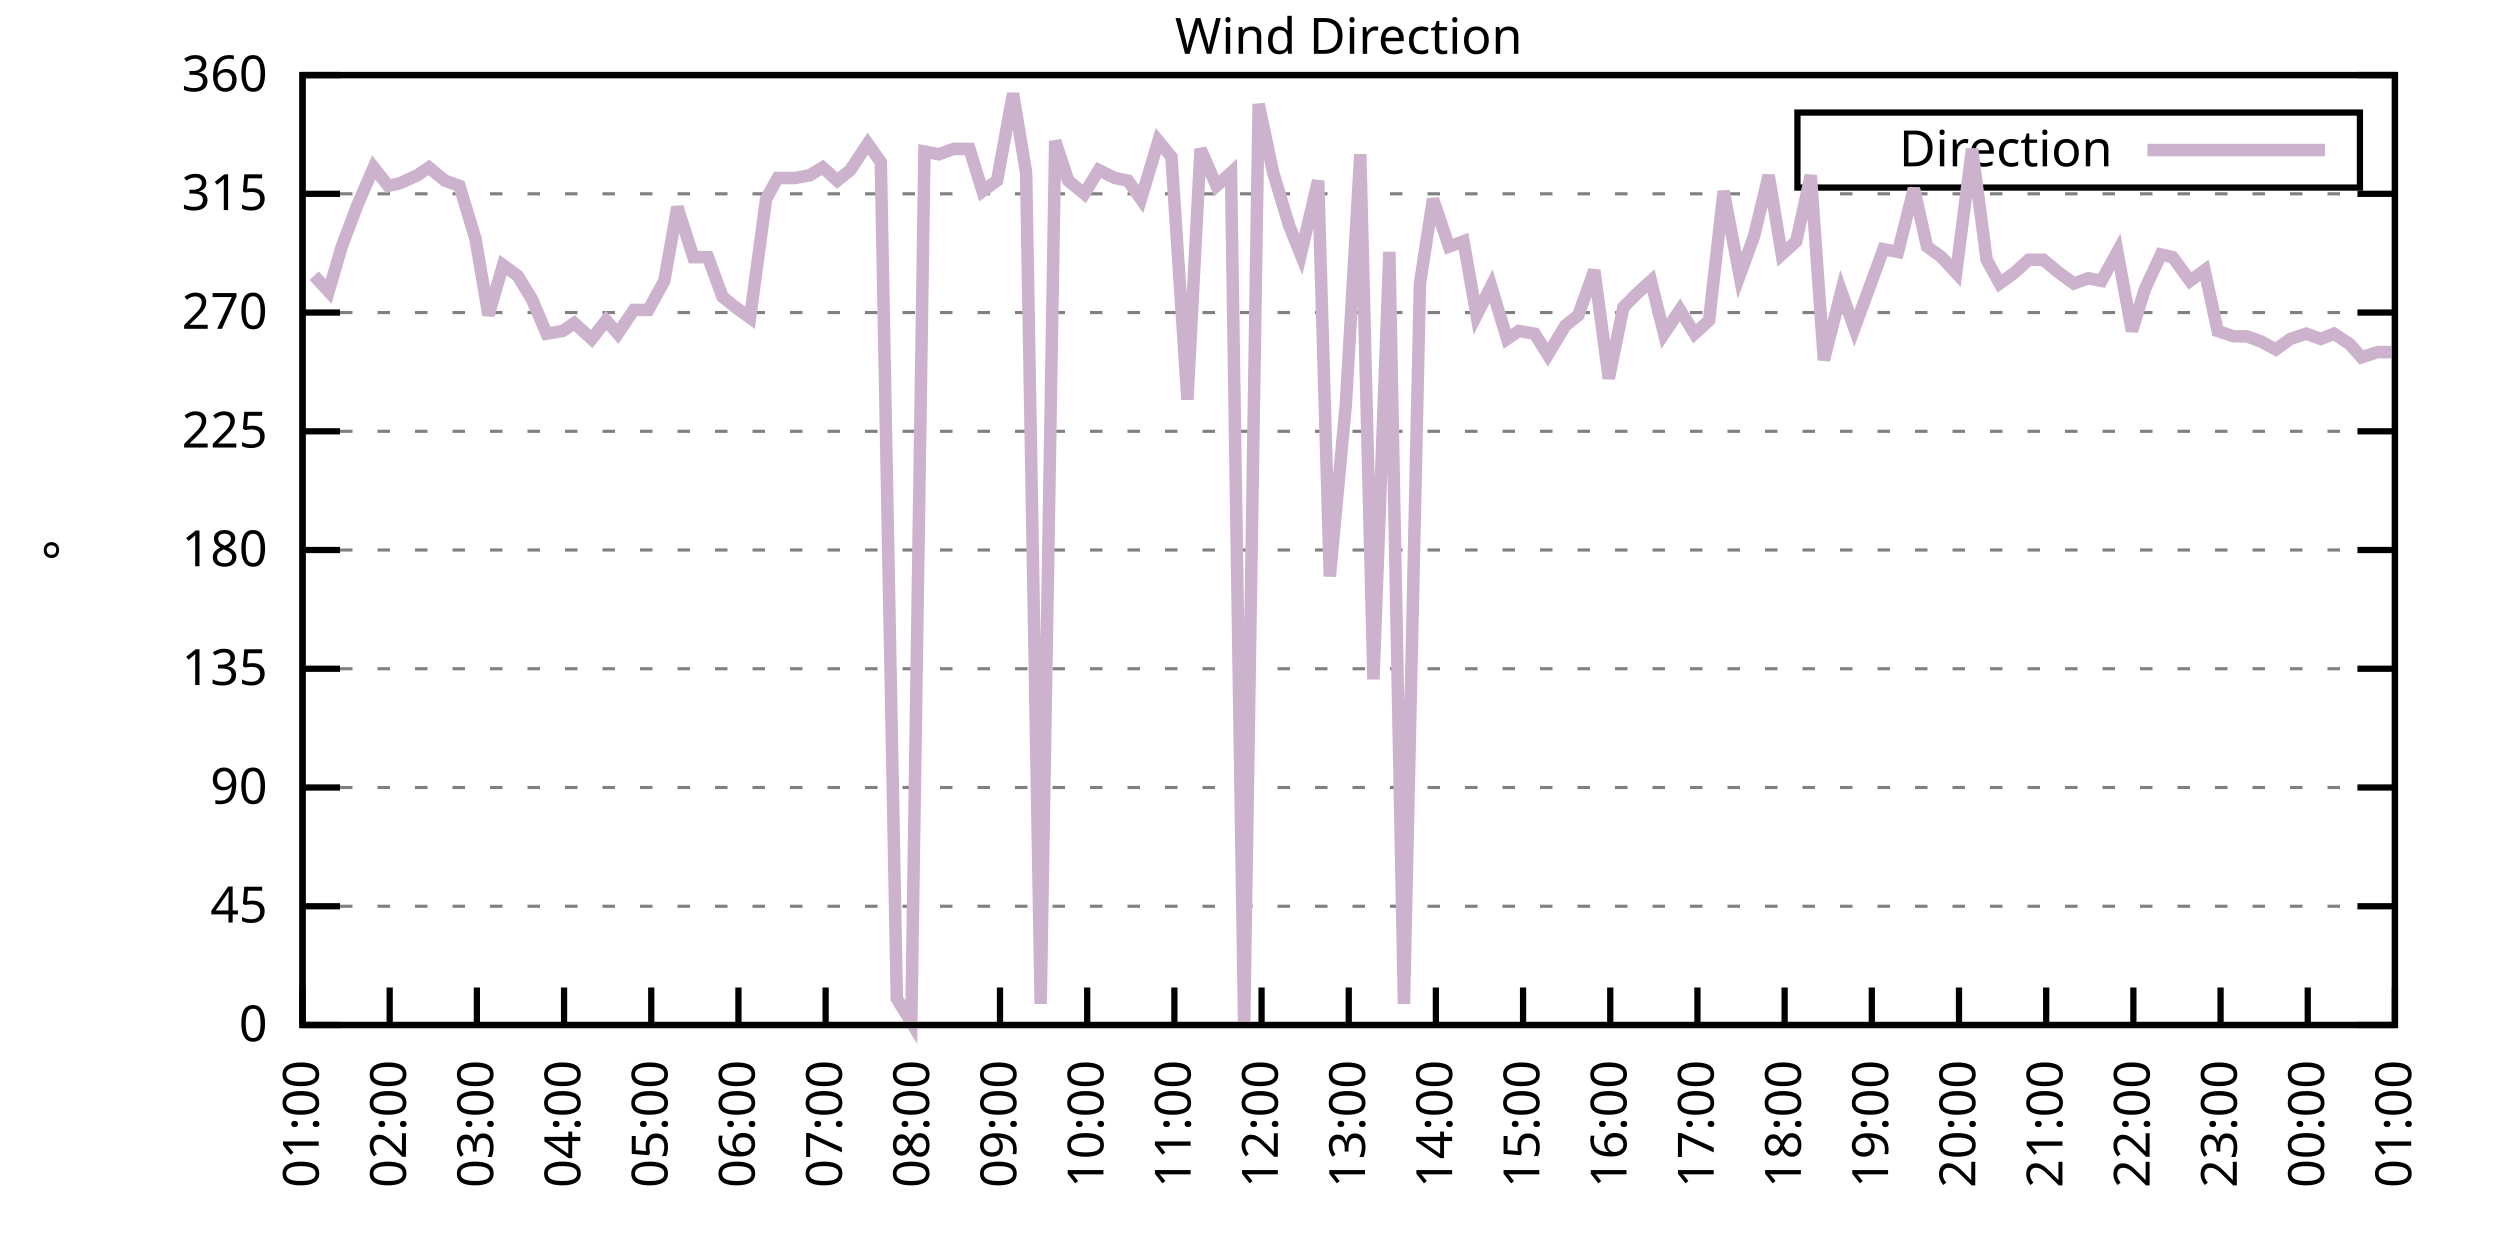
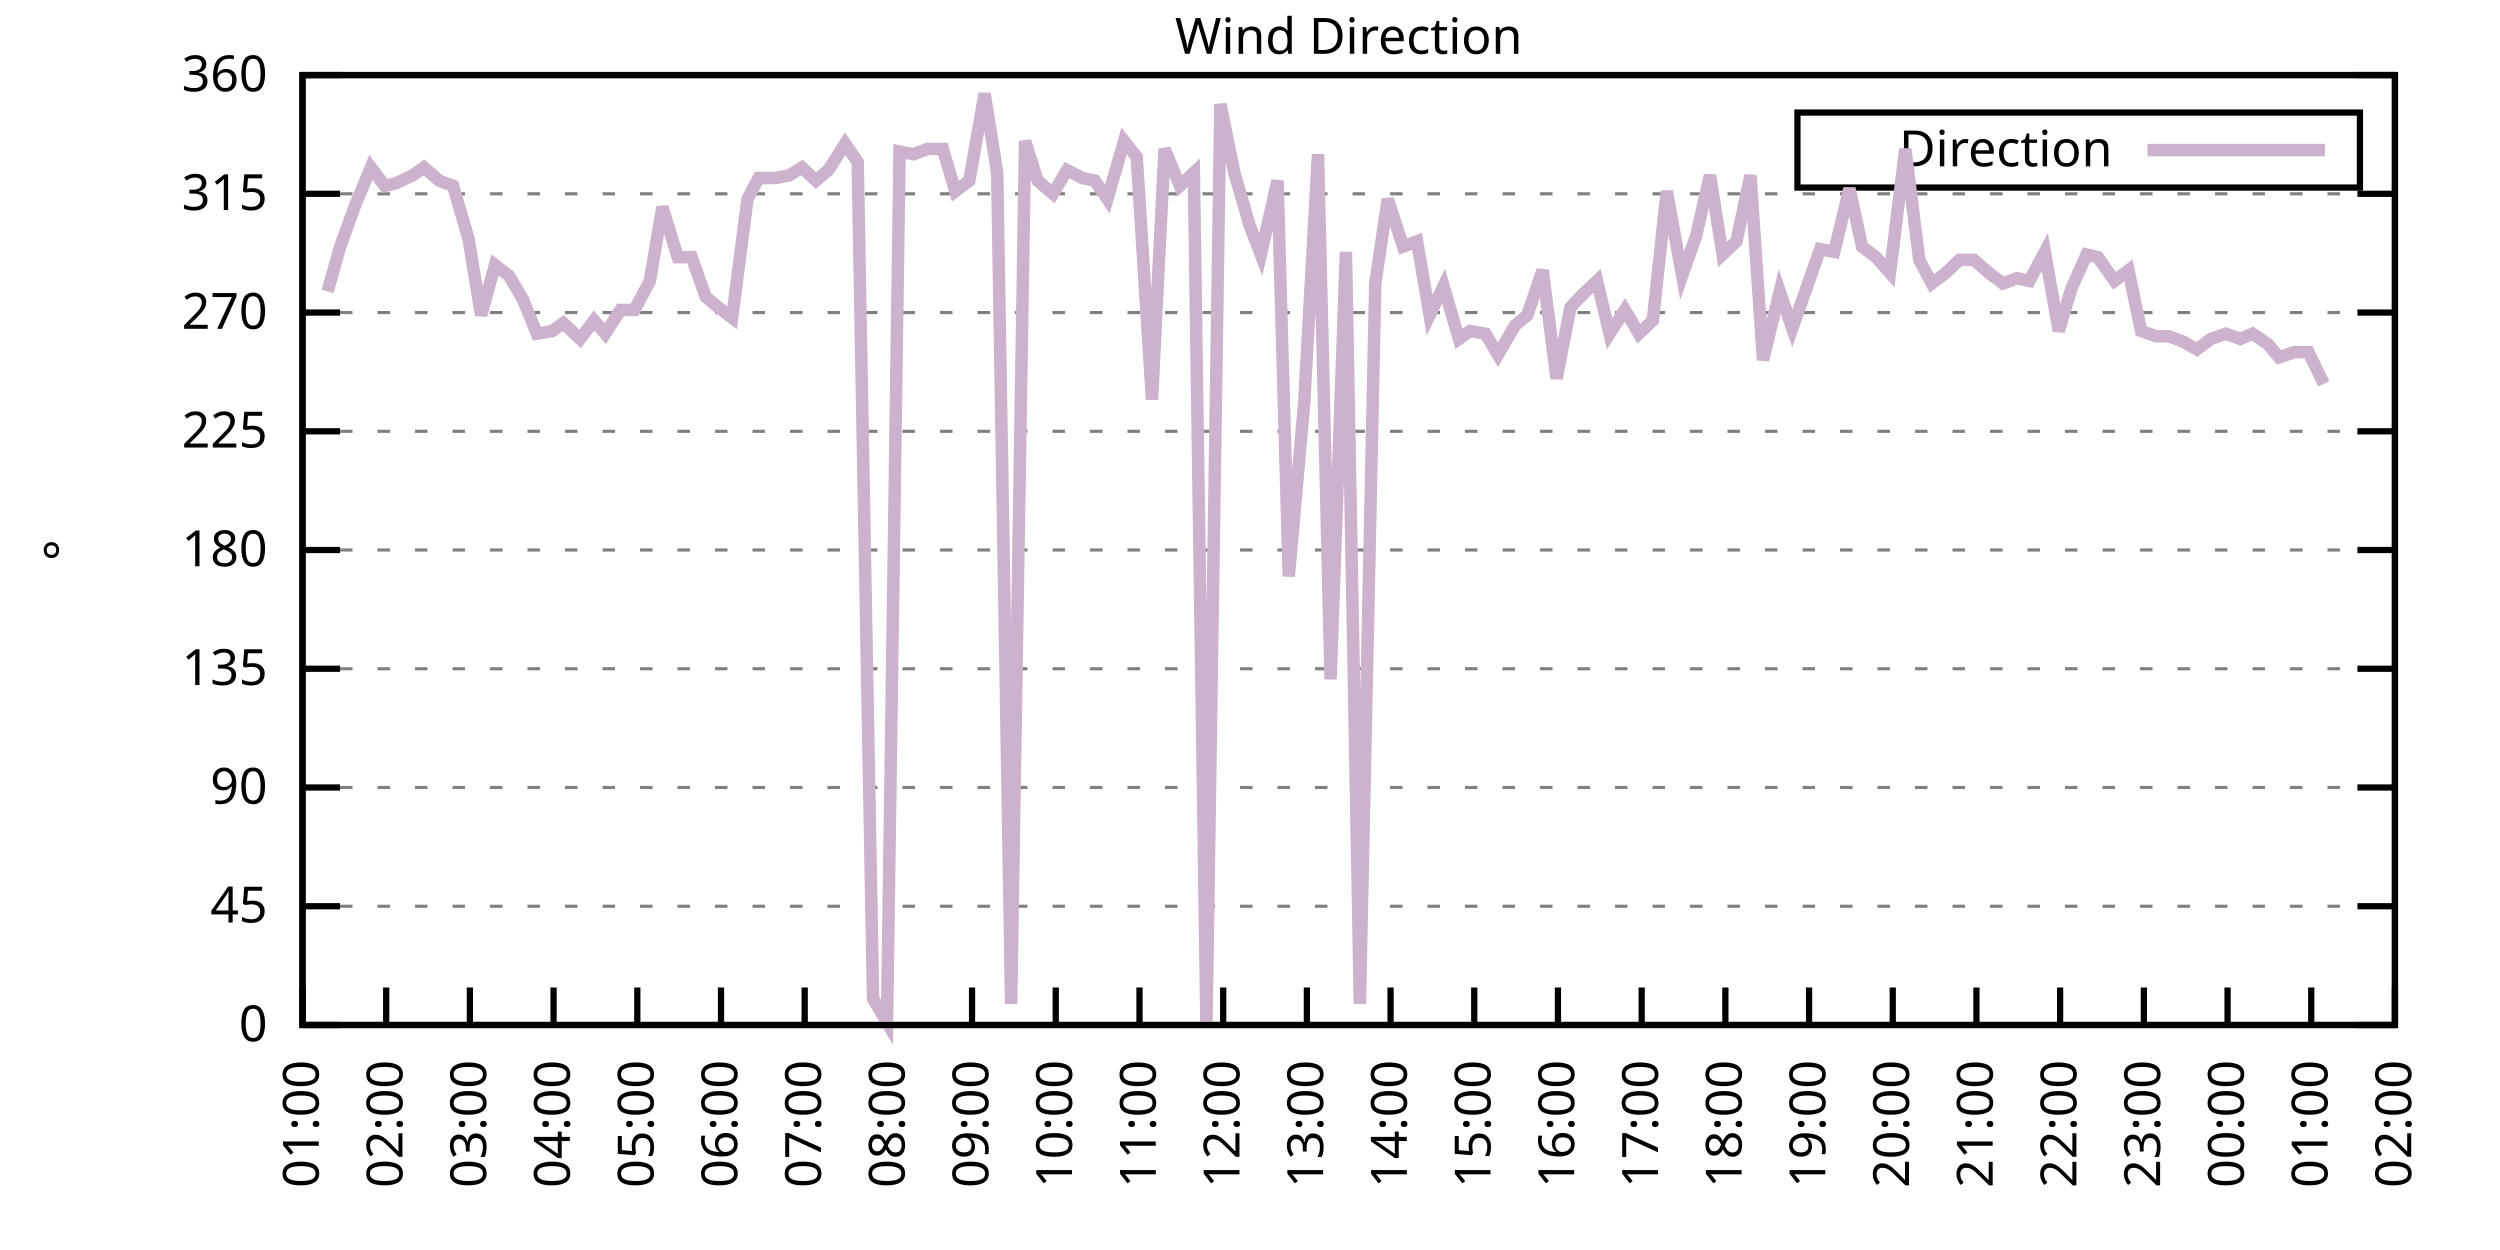
<svg xmlns="http://www.w3.org/2000/svg" xmlns:xlink="http://www.w3.org/1999/xlink" width="400" height="200" viewBox="0 0 400 200">
  <g id="gnuplot_canvas">
    <rect x="0" y="0" width="400" height="200" fill="none" />
    <defs>
      <circle id="gpDot" r="0.5" stroke-width="0.5" stroke="currentColor" />
      <path id="gpPt0" stroke-width="0.333" stroke="currentColor" d="M-1,0 h2 M0,-1 v2" />
      <path id="gpPt1" stroke-width="0.333" stroke="currentColor" d="M-1,-1 L1,1 M1,-1 L-1,1" />
      <path id="gpPt2" stroke-width="0.333" stroke="currentColor" d="M-1,0 L1,0 M0,-1 L0,1 M-1,-1 L1,1 M-1,1 L1,-1" />
      <rect id="gpPt3" stroke-width="0.333" stroke="currentColor" x="-1" y="-1" width="2" height="2" />
      <rect id="gpPt4" stroke-width="0.333" stroke="currentColor" fill="currentColor" x="-1" y="-1" width="2" height="2" />
      <circle id="gpPt5" stroke-width="0.333" stroke="currentColor" cx="0" cy="0" r="1" />
      <use xlink:href="#gpPt5" id="gpPt6" fill="currentColor" stroke="none" />
      <path id="gpPt7" stroke-width="0.333" stroke="currentColor" d="M0,-1.33 L-1.33,0.67 L1.33,0.67 z" />
      <use xlink:href="#gpPt7" id="gpPt8" fill="currentColor" stroke="none" />
      <use xlink:href="#gpPt7" id="gpPt9" stroke="currentColor" transform="rotate(180)" />
      <use xlink:href="#gpPt9" id="gpPt10" fill="currentColor" stroke="none" />
      <use xlink:href="#gpPt3" id="gpPt11" stroke="currentColor" transform="rotate(45)" />
      <use xlink:href="#gpPt11" id="gpPt12" fill="currentColor" stroke="none" />
      <path id="gpPt13" stroke-width="0.333" stroke="currentColor" d="M0,1.330 L1.265,0.411 L0.782,-1.067 L-0.782,-1.076 L-1.265,0.411 z" />
      <use xlink:href="#gpPt13" id="gpPt14" fill="currentColor" stroke="none" />
      <filter id="textbox" filterUnits="objectBoundingBox" x="0" y="0" height="1" width="1">
        <feFlood flood-color="white" flood-opacity="1" result="bgnd" />
        <feComposite in="SourceGraphic" in2="bgnd" operator="atop" />
      </filter>
      <filter id="greybox" filterUnits="objectBoundingBox" x="0" y="0" height="1" width="1">
        <feFlood flood-color="lightgrey" flood-opacity="1" result="grey" />
        <feComposite in="SourceGraphic" in2="grey" operator="atop" />
      </filter>
    </defs>
    <g fill="none" color="white" stroke="currentColor" stroke-width="1.00" stroke-linecap="butt" stroke-linejoin="miter">
</g>
    <g fill="none" color="black" stroke="currentColor" stroke-width="1.00" stroke-linecap="butt" stroke-linejoin="miter">
      <g stroke="none" shape-rendering="crispEdges">
        <polygon fill="rgb(255, 255, 255)" points="48.40,164.00 383.18,164.00 383.18,12.02 48.40,12.02 " />
      </g>
    </g>
    <g fill="none" color="black" stroke="currentColor" stroke-width="1.00" stroke-linecap="butt" stroke-linejoin="miter">
</g>
    <g fill="none" color="black" stroke="black" stroke-width="0.50" stroke-linecap="butt" stroke-linejoin="miter">
</g>
    <g fill="none" color="gray" stroke="currentColor" stroke-width="0.50" stroke-linecap="butt" stroke-linejoin="miter">
      <path stroke="gray" stroke-dasharray="2,4" class="gridline" d="M48.40,164.00 L383.19,164.00  " />
    </g>
    <g fill="none" color="gray" stroke="gray" stroke-width="1.00" stroke-linecap="butt" stroke-linejoin="miter">
</g>
    <g fill="none" color="black" stroke="currentColor" stroke-width="1.00" stroke-linecap="butt" stroke-linejoin="miter">
      <path stroke="black" d="M48.40,164.00 L54.40,164.00 M383.19,164.00 L377.19,164.00  " />
      <g transform="translate(42.80,166.60)" stroke="none" fill="black" font-family="Sans" font-size="8.00" text-anchor="end">
        <text>
          <tspan font-family="Sans"> 0</tspan>
        </text>
      </g>
    </g>
    <g fill="none" color="black" stroke="currentColor" stroke-width="1.00" stroke-linecap="butt" stroke-linejoin="miter">
</g>
    <g fill="none" color="black" stroke="black" stroke-width="0.50" stroke-linecap="butt" stroke-linejoin="miter">
</g>
    <g fill="none" color="gray" stroke="currentColor" stroke-width="0.50" stroke-linecap="butt" stroke-linejoin="miter">
      <path stroke="gray" stroke-dasharray="2,4" class="gridline" d="M48.40,145.00 L383.19,145.00  " />
    </g>
    <g fill="none" color="gray" stroke="gray" stroke-width="1.00" stroke-linecap="butt" stroke-linejoin="miter">
</g>
    <g fill="none" color="black" stroke="currentColor" stroke-width="1.00" stroke-linecap="butt" stroke-linejoin="miter">
      <path stroke="black" d="M48.40,145.00 L54.40,145.00 M383.19,145.00 L377.19,145.00  " />
      <g transform="translate(42.80,147.60)" stroke="none" fill="black" font-family="Sans" font-size="8.00" text-anchor="end">
        <text>
          <tspan font-family="Sans"> 45</tspan>
        </text>
      </g>
    </g>
    <g fill="none" color="black" stroke="currentColor" stroke-width="1.00" stroke-linecap="butt" stroke-linejoin="miter">
</g>
    <g fill="none" color="black" stroke="black" stroke-width="0.50" stroke-linecap="butt" stroke-linejoin="miter">
</g>
    <g fill="none" color="gray" stroke="currentColor" stroke-width="0.50" stroke-linecap="butt" stroke-linejoin="miter">
      <path stroke="gray" stroke-dasharray="2,4" class="gridline" d="M48.40,126.00 L383.19,126.00  " />
    </g>
    <g fill="none" color="gray" stroke="gray" stroke-width="1.00" stroke-linecap="butt" stroke-linejoin="miter">
</g>
    <g fill="none" color="black" stroke="currentColor" stroke-width="1.00" stroke-linecap="butt" stroke-linejoin="miter">
      <path stroke="black" d="M48.40,126.00 L54.40,126.00 M383.19,126.00 L377.19,126.00  " />
      <g transform="translate(42.80,128.60)" stroke="none" fill="black" font-family="Sans" font-size="8.00" text-anchor="end">
        <text>
          <tspan font-family="Sans"> 90</tspan>
        </text>
      </g>
    </g>
    <g fill="none" color="black" stroke="currentColor" stroke-width="1.00" stroke-linecap="butt" stroke-linejoin="miter">
</g>
    <g fill="none" color="black" stroke="black" stroke-width="0.50" stroke-linecap="butt" stroke-linejoin="miter">
</g>
    <g fill="none" color="gray" stroke="currentColor" stroke-width="0.50" stroke-linecap="butt" stroke-linejoin="miter">
      <path stroke="gray" stroke-dasharray="2,4" class="gridline" d="M48.40,107.00 L383.19,107.00  " />
    </g>
    <g fill="none" color="gray" stroke="gray" stroke-width="1.00" stroke-linecap="butt" stroke-linejoin="miter">
</g>
    <g fill="none" color="black" stroke="currentColor" stroke-width="1.00" stroke-linecap="butt" stroke-linejoin="miter">
      <path stroke="black" d="M48.40,107.00 L54.40,107.00 M383.19,107.00 L377.19,107.00  " />
      <g transform="translate(42.80,109.60)" stroke="none" fill="black" font-family="Sans" font-size="8.00" text-anchor="end">
        <text>
          <tspan font-family="Sans"> 135</tspan>
        </text>
      </g>
    </g>
    <g fill="none" color="black" stroke="currentColor" stroke-width="1.00" stroke-linecap="butt" stroke-linejoin="miter">
</g>
    <g fill="none" color="black" stroke="black" stroke-width="0.50" stroke-linecap="butt" stroke-linejoin="miter">
</g>
    <g fill="none" color="gray" stroke="currentColor" stroke-width="0.50" stroke-linecap="butt" stroke-linejoin="miter">
      <path stroke="gray" stroke-dasharray="2,4" class="gridline" d="M48.40,88.00 L383.19,88.00  " />
    </g>
    <g fill="none" color="gray" stroke="gray" stroke-width="1.00" stroke-linecap="butt" stroke-linejoin="miter">
</g>
    <g fill="none" color="black" stroke="currentColor" stroke-width="1.00" stroke-linecap="butt" stroke-linejoin="miter">
      <path stroke="black" d="M48.40,88.00 L54.40,88.00 M383.19,88.00 L377.19,88.00  " />
      <g transform="translate(42.80,90.60)" stroke="none" fill="black" font-family="Sans" font-size="8.00" text-anchor="end">
        <text>
          <tspan font-family="Sans"> 180</tspan>
        </text>
      </g>
    </g>
    <g fill="none" color="black" stroke="currentColor" stroke-width="1.00" stroke-linecap="butt" stroke-linejoin="miter">
</g>
    <g fill="none" color="black" stroke="black" stroke-width="0.50" stroke-linecap="butt" stroke-linejoin="miter">
</g>
    <g fill="none" color="gray" stroke="currentColor" stroke-width="0.50" stroke-linecap="butt" stroke-linejoin="miter">
      <path stroke="gray" stroke-dasharray="2,4" class="gridline" d="M48.40,69.01 L383.19,69.01  " />
    </g>
    <g fill="none" color="gray" stroke="gray" stroke-width="1.00" stroke-linecap="butt" stroke-linejoin="miter">
</g>
    <g fill="none" color="black" stroke="currentColor" stroke-width="1.00" stroke-linecap="butt" stroke-linejoin="miter">
      <path stroke="black" d="M48.40,69.01 L54.40,69.01 M383.19,69.01 L377.19,69.01  " />
      <g transform="translate(42.80,71.61)" stroke="none" fill="black" font-family="Sans" font-size="8.00" text-anchor="end">
        <text>
          <tspan font-family="Sans"> 225</tspan>
        </text>
      </g>
    </g>
    <g fill="none" color="black" stroke="currentColor" stroke-width="1.00" stroke-linecap="butt" stroke-linejoin="miter">
</g>
    <g fill="none" color="black" stroke="black" stroke-width="0.50" stroke-linecap="butt" stroke-linejoin="miter">
</g>
    <g fill="none" color="gray" stroke="currentColor" stroke-width="0.50" stroke-linecap="butt" stroke-linejoin="miter">
      <path stroke="gray" stroke-dasharray="2,4" class="gridline" d="M48.40,50.01 L383.19,50.01  " />
    </g>
    <g fill="none" color="gray" stroke="gray" stroke-width="1.00" stroke-linecap="butt" stroke-linejoin="miter">
</g>
    <g fill="none" color="black" stroke="currentColor" stroke-width="1.00" stroke-linecap="butt" stroke-linejoin="miter">
      <path stroke="black" d="M48.40,50.01 L54.40,50.01 M383.19,50.01 L377.19,50.01  " />
      <g transform="translate(42.80,52.61)" stroke="none" fill="black" font-family="Sans" font-size="8.00" text-anchor="end">
        <text>
          <tspan font-family="Sans"> 270</tspan>
        </text>
      </g>
    </g>
    <g fill="none" color="black" stroke="currentColor" stroke-width="1.00" stroke-linecap="butt" stroke-linejoin="miter">
</g>
    <g fill="none" color="black" stroke="black" stroke-width="0.50" stroke-linecap="butt" stroke-linejoin="miter">
</g>
    <g fill="none" color="gray" stroke="currentColor" stroke-width="0.50" stroke-linecap="butt" stroke-linejoin="miter">
      <path stroke="gray" stroke-dasharray="2,4" class="gridline" d="M48.40,31.01 L383.19,31.01  " />
    </g>
    <g fill="none" color="gray" stroke="gray" stroke-width="1.00" stroke-linecap="butt" stroke-linejoin="miter">
</g>
    <g fill="none" color="black" stroke="currentColor" stroke-width="1.00" stroke-linecap="butt" stroke-linejoin="miter">
      <path stroke="black" d="M48.40,31.01 L54.40,31.01 M383.19,31.01 L377.19,31.01  " />
      <g transform="translate(42.80,33.61)" stroke="none" fill="black" font-family="Sans" font-size="8.00" text-anchor="end">
        <text>
          <tspan font-family="Sans"> 315</tspan>
        </text>
      </g>
    </g>
    <g fill="none" color="black" stroke="currentColor" stroke-width="1.00" stroke-linecap="butt" stroke-linejoin="miter">
</g>
    <g fill="none" color="black" stroke="black" stroke-width="0.50" stroke-linecap="butt" stroke-linejoin="miter">
</g>
    <g fill="none" color="gray" stroke="currentColor" stroke-width="0.50" stroke-linecap="butt" stroke-linejoin="miter">
      <path stroke="gray" stroke-dasharray="2,4" class="gridline" d="M48.40,12.01 L383.19,12.01  " />
    </g>
    <g fill="none" color="gray" stroke="gray" stroke-width="1.00" stroke-linecap="butt" stroke-linejoin="miter">
</g>
    <g fill="none" color="black" stroke="currentColor" stroke-width="1.00" stroke-linecap="butt" stroke-linejoin="miter">
      <path stroke="black" d="M48.40,12.01 L54.40,12.01 M383.19,12.01 L377.19,12.01  " />
      <g transform="translate(42.80,14.61)" stroke="none" fill="black" font-family="Sans" font-size="8.00" text-anchor="end">
        <text>
          <tspan font-family="Sans"> 360</tspan>
        </text>
      </g>
    </g>
    <g fill="none" color="black" stroke="currentColor" stroke-width="1.00" stroke-linecap="butt" stroke-linejoin="miter">
      <path stroke="black" d="M48.40,164.00 L48.40,158.00  " />
      <g transform="translate(51.00,169.60) rotate(270.00)" stroke="none" fill="black" font-family="Sans" font-size="8.00" text-anchor="end">
        <text>
          <tspan font-family="Sans">01:00</tspan>
        </text>
      </g>
    </g>
    <g fill="none" color="black" stroke="currentColor" stroke-width="1.00" stroke-linecap="butt" stroke-linejoin="miter">
-       <path stroke="black" d="M62.35,164.00 L62.35,158.00  " />
-       <g transform="translate(64.95,169.60) rotate(270.00)" stroke="none" fill="black" font-family="Sans" font-size="8.00" text-anchor="end">
+       <path stroke="black" d="M61.79,164.00 L61.79,158.00  " />
+       <g transform="translate(64.39,169.60) rotate(270.00)" stroke="none" fill="black" font-family="Sans" font-size="8.00" text-anchor="end">
        <text>
          <tspan font-family="Sans">02:00</tspan>
        </text>
      </g>
    </g>
    <g fill="none" color="black" stroke="currentColor" stroke-width="1.00" stroke-linecap="butt" stroke-linejoin="miter">
-       <path stroke="black" d="M76.30,164.00 L76.30,158.00  " />
-       <g transform="translate(78.90,169.60) rotate(270.00)" stroke="none" fill="black" font-family="Sans" font-size="8.00" text-anchor="end">
+       <path stroke="black" d="M75.18,164.00 L75.18,158.00  " />
+       <g transform="translate(77.78,169.60) rotate(270.00)" stroke="none" fill="black" font-family="Sans" font-size="8.00" text-anchor="end">
        <text>
          <tspan font-family="Sans">03:00</tspan>
        </text>
      </g>
    </g>
    <g fill="none" color="black" stroke="currentColor" stroke-width="1.00" stroke-linecap="butt" stroke-linejoin="miter">
-       <path stroke="black" d="M90.25,164.00 L90.25,158.00  " />
-       <g transform="translate(92.85,169.60) rotate(270.00)" stroke="none" fill="black" font-family="Sans" font-size="8.00" text-anchor="end">
+       <path stroke="black" d="M88.57,164.00 L88.57,158.00  " />
+       <g transform="translate(91.17,169.60) rotate(270.00)" stroke="none" fill="black" font-family="Sans" font-size="8.00" text-anchor="end">
        <text>
          <tspan font-family="Sans">04:00</tspan>
        </text>
      </g>
    </g>
    <g fill="none" color="black" stroke="currentColor" stroke-width="1.00" stroke-linecap="butt" stroke-linejoin="miter">
-       <path stroke="black" d="M104.20,164.00 L104.20,158.00  " />
-       <g transform="translate(106.80,169.60) rotate(270.00)" stroke="none" fill="black" font-family="Sans" font-size="8.00" text-anchor="end">
+       <path stroke="black" d="M101.97,164.00 L101.97,158.00  " />
+       <g transform="translate(104.57,169.60) rotate(270.00)" stroke="none" fill="black" font-family="Sans" font-size="8.00" text-anchor="end">
        <text>
          <tspan font-family="Sans">05:00</tspan>
        </text>
      </g>
    </g>
    <g fill="none" color="black" stroke="currentColor" stroke-width="1.00" stroke-linecap="butt" stroke-linejoin="miter">
-       <path stroke="black" d="M118.15,164.00 L118.15,158.00  " />
-       <g transform="translate(120.75,169.60) rotate(270.00)" stroke="none" fill="black" font-family="Sans" font-size="8.00" text-anchor="end">
+       <path stroke="black" d="M115.36,164.00 L115.36,158.00  " />
+       <g transform="translate(117.96,169.60) rotate(270.00)" stroke="none" fill="black" font-family="Sans" font-size="8.00" text-anchor="end">
        <text>
          <tspan font-family="Sans">06:00</tspan>
        </text>
      </g>
    </g>
    <g fill="none" color="black" stroke="currentColor" stroke-width="1.00" stroke-linecap="butt" stroke-linejoin="miter">
-       <path stroke="black" d="M132.10,164.00 L132.10,158.00  " />
-       <g transform="translate(134.70,169.60) rotate(270.00)" stroke="none" fill="black" font-family="Sans" font-size="8.00" text-anchor="end">
+       <path stroke="black" d="M128.75,164.00 L128.75,158.00  " />
+       <g transform="translate(131.35,169.60) rotate(270.00)" stroke="none" fill="black" font-family="Sans" font-size="8.00" text-anchor="end">
        <text>
          <tspan font-family="Sans">07:00</tspan>
        </text>
      </g>
    </g>
    <g fill="none" color="black" stroke="currentColor" stroke-width="1.00" stroke-linecap="butt" stroke-linejoin="miter">
-       <path stroke="black" d="M146.05,164.00 L146.05,158.00  " />
-       <g transform="translate(148.65,169.60) rotate(270.00)" stroke="none" fill="black" font-family="Sans" font-size="8.00" text-anchor="end">
+       <path stroke="black" d="M142.14,164.00 L142.14,158.00  " />
+       <g transform="translate(144.74,169.60) rotate(270.00)" stroke="none" fill="black" font-family="Sans" font-size="8.00" text-anchor="end">
        <text>
          <tspan font-family="Sans">08:00</tspan>
        </text>
      </g>
    </g>
    <g fill="none" color="black" stroke="currentColor" stroke-width="1.00" stroke-linecap="butt" stroke-linejoin="miter">
-       <path stroke="black" d="M160.00,164.00 L160.00,158.00  " />
-       <g transform="translate(162.60,169.60) rotate(270.00)" stroke="none" fill="black" font-family="Sans" font-size="8.00" text-anchor="end">
+       <path stroke="black" d="M155.53,164.00 L155.53,158.00  " />
+       <g transform="translate(158.13,169.60) rotate(270.00)" stroke="none" fill="black" font-family="Sans" font-size="8.00" text-anchor="end">
        <text>
          <tspan font-family="Sans">09:00</tspan>
        </text>
      </g>
    </g>
    <g fill="none" color="black" stroke="currentColor" stroke-width="1.00" stroke-linecap="butt" stroke-linejoin="miter">
-       <path stroke="black" d="M173.95,164.00 L173.95,158.00  " />
-       <g transform="translate(176.55,169.60) rotate(270.00)" stroke="none" fill="black" font-family="Sans" font-size="8.00" text-anchor="end">
+       <path stroke="black" d="M168.92,164.00 L168.92,158.00  " />
+       <g transform="translate(171.52,169.60) rotate(270.00)" stroke="none" fill="black" font-family="Sans" font-size="8.00" text-anchor="end">
        <text>
          <tspan font-family="Sans">10:00</tspan>
        </text>
      </g>
    </g>
    <g fill="none" color="black" stroke="currentColor" stroke-width="1.00" stroke-linecap="butt" stroke-linejoin="miter">
-       <path stroke="black" d="M187.90,164.00 L187.90,158.00  " />
-       <g transform="translate(190.50,169.60) rotate(270.00)" stroke="none" fill="black" font-family="Sans" font-size="8.00" text-anchor="end">
+       <path stroke="black" d="M182.32,164.00 L182.32,158.00  " />
+       <g transform="translate(184.92,169.60) rotate(270.00)" stroke="none" fill="black" font-family="Sans" font-size="8.00" text-anchor="end">
        <text>
          <tspan font-family="Sans">11:00</tspan>
        </text>
      </g>
    </g>
    <g fill="none" color="black" stroke="currentColor" stroke-width="1.00" stroke-linecap="butt" stroke-linejoin="miter">
-       <path stroke="black" d="M201.85,164.00 L201.85,158.00  " />
-       <g transform="translate(204.45,169.60) rotate(270.00)" stroke="none" fill="black" font-family="Sans" font-size="8.00" text-anchor="end">
+       <path stroke="black" d="M195.71,164.00 L195.71,158.00  " />
+       <g transform="translate(198.31,169.60) rotate(270.00)" stroke="none" fill="black" font-family="Sans" font-size="8.00" text-anchor="end">
        <text>
          <tspan font-family="Sans">12:00</tspan>
        </text>
      </g>
    </g>
    <g fill="none" color="black" stroke="currentColor" stroke-width="1.00" stroke-linecap="butt" stroke-linejoin="miter">
-       <path stroke="black" d="M215.80,164.00 L215.80,158.00  " />
-       <g transform="translate(218.40,169.60) rotate(270.00)" stroke="none" fill="black" font-family="Sans" font-size="8.00" text-anchor="end">
+       <path stroke="black" d="M209.10,164.00 L209.10,158.00  " />
+       <g transform="translate(211.70,169.60) rotate(270.00)" stroke="none" fill="black" font-family="Sans" font-size="8.00" text-anchor="end">
        <text>
          <tspan font-family="Sans">13:00</tspan>
        </text>
      </g>
    </g>
    <g fill="none" color="black" stroke="currentColor" stroke-width="1.00" stroke-linecap="butt" stroke-linejoin="miter">
-       <path stroke="black" d="M229.74,164.00 L229.74,158.00  " />
-       <g transform="translate(232.34,169.60) rotate(270.00)" stroke="none" fill="black" font-family="Sans" font-size="8.00" text-anchor="end">
+       <path stroke="black" d="M222.49,164.00 L222.49,158.00  " />
+       <g transform="translate(225.09,169.60) rotate(270.00)" stroke="none" fill="black" font-family="Sans" font-size="8.00" text-anchor="end">
        <text>
          <tspan font-family="Sans">14:00</tspan>
        </text>
      </g>
    </g>
    <g fill="none" color="black" stroke="currentColor" stroke-width="1.00" stroke-linecap="butt" stroke-linejoin="miter">
-       <path stroke="black" d="M243.69,164.00 L243.69,158.00  " />
-       <g transform="translate(246.29,169.60) rotate(270.00)" stroke="none" fill="black" font-family="Sans" font-size="8.00" text-anchor="end">
+       <path stroke="black" d="M235.88,164.00 L235.88,158.00  " />
+       <g transform="translate(238.48,169.60) rotate(270.00)" stroke="none" fill="black" font-family="Sans" font-size="8.00" text-anchor="end">
        <text>
          <tspan font-family="Sans">15:00</tspan>
        </text>
      </g>
    </g>
    <g fill="none" color="black" stroke="currentColor" stroke-width="1.00" stroke-linecap="butt" stroke-linejoin="miter">
-       <path stroke="black" d="M257.64,164.00 L257.64,158.00  " />
-       <g transform="translate(260.24,169.60) rotate(270.00)" stroke="none" fill="black" font-family="Sans" font-size="8.00" text-anchor="end">
+       <path stroke="black" d="M249.27,164.00 L249.27,158.00  " />
+       <g transform="translate(251.87,169.60) rotate(270.00)" stroke="none" fill="black" font-family="Sans" font-size="8.00" text-anchor="end">
        <text>
          <tspan font-family="Sans">16:00</tspan>
        </text>
      </g>
    </g>
    <g fill="none" color="black" stroke="currentColor" stroke-width="1.00" stroke-linecap="butt" stroke-linejoin="miter">
-       <path stroke="black" d="M271.59,164.00 L271.59,158.00  " />
-       <g transform="translate(274.19,169.60) rotate(270.00)" stroke="none" fill="black" font-family="Sans" font-size="8.00" text-anchor="end">
+       <path stroke="black" d="M262.67,164.00 L262.67,158.00  " />
+       <g transform="translate(265.27,169.60) rotate(270.00)" stroke="none" fill="black" font-family="Sans" font-size="8.00" text-anchor="end">
        <text>
          <tspan font-family="Sans">17:00</tspan>
        </text>
      </g>
    </g>
    <g fill="none" color="black" stroke="currentColor" stroke-width="1.00" stroke-linecap="butt" stroke-linejoin="miter">
-       <path stroke="black" d="M285.54,164.00 L285.54,158.00  " />
-       <g transform="translate(288.14,169.60) rotate(270.00)" stroke="none" fill="black" font-family="Sans" font-size="8.00" text-anchor="end">
+       <path stroke="black" d="M276.06,164.00 L276.06,158.00  " />
+       <g transform="translate(278.66,169.60) rotate(270.00)" stroke="none" fill="black" font-family="Sans" font-size="8.00" text-anchor="end">
        <text>
          <tspan font-family="Sans">18:00</tspan>
        </text>
      </g>
    </g>
    <g fill="none" color="black" stroke="currentColor" stroke-width="1.00" stroke-linecap="butt" stroke-linejoin="miter">
-       <path stroke="black" d="M299.49,164.00 L299.49,158.00  " />
-       <g transform="translate(302.09,169.60) rotate(270.00)" stroke="none" fill="black" font-family="Sans" font-size="8.00" text-anchor="end">
+       <path stroke="black" d="M289.45,164.00 L289.45,158.00  " />
+       <g transform="translate(292.05,169.60) rotate(270.00)" stroke="none" fill="black" font-family="Sans" font-size="8.00" text-anchor="end">
        <text>
          <tspan font-family="Sans">19:00</tspan>
        </text>
      </g>
    </g>
    <g fill="none" color="black" stroke="currentColor" stroke-width="1.00" stroke-linecap="butt" stroke-linejoin="miter">
-       <path stroke="black" d="M313.44,164.00 L313.44,158.00  " />
-       <g transform="translate(316.04,169.60) rotate(270.00)" stroke="none" fill="black" font-family="Sans" font-size="8.00" text-anchor="end">
+       <path stroke="black" d="M302.84,164.00 L302.84,158.00  " />
+       <g transform="translate(305.44,169.60) rotate(270.00)" stroke="none" fill="black" font-family="Sans" font-size="8.00" text-anchor="end">
        <text>
          <tspan font-family="Sans">20:00</tspan>
        </text>
      </g>
    </g>
    <g fill="none" color="black" stroke="currentColor" stroke-width="1.00" stroke-linecap="butt" stroke-linejoin="miter">
-       <path stroke="black" d="M327.39,164.00 L327.39,158.00  " />
-       <g transform="translate(329.99,169.60) rotate(270.00)" stroke="none" fill="black" font-family="Sans" font-size="8.00" text-anchor="end">
+       <path stroke="black" d="M316.23,164.00 L316.23,158.00  " />
+       <g transform="translate(318.83,169.60) rotate(270.00)" stroke="none" fill="black" font-family="Sans" font-size="8.00" text-anchor="end">
        <text>
          <tspan font-family="Sans">21:00</tspan>
        </text>
      </g>
    </g>
    <g fill="none" color="black" stroke="currentColor" stroke-width="1.00" stroke-linecap="butt" stroke-linejoin="miter">
-       <path stroke="black" d="M341.34,164.00 L341.34,158.00  " />
-       <g transform="translate(343.94,169.60) rotate(270.00)" stroke="none" fill="black" font-family="Sans" font-size="8.00" text-anchor="end">
+       <path stroke="black" d="M329.62,164.00 L329.62,158.00  " />
+       <g transform="translate(332.22,169.60) rotate(270.00)" stroke="none" fill="black" font-family="Sans" font-size="8.00" text-anchor="end">
        <text>
          <tspan font-family="Sans">22:00</tspan>
        </text>
      </g>
    </g>
    <g fill="none" color="black" stroke="currentColor" stroke-width="1.00" stroke-linecap="butt" stroke-linejoin="miter">
-       <path stroke="black" d="M355.29,164.00 L355.29,158.00  " />
-       <g transform="translate(357.89,169.60) rotate(270.00)" stroke="none" fill="black" font-family="Sans" font-size="8.00" text-anchor="end">
+       <path stroke="black" d="M343.02,164.00 L343.02,158.00  " />
+       <g transform="translate(345.62,169.60) rotate(270.00)" stroke="none" fill="black" font-family="Sans" font-size="8.00" text-anchor="end">
        <text>
          <tspan font-family="Sans">23:00</tspan>
        </text>
      </g>
    </g>
    <g fill="none" color="black" stroke="currentColor" stroke-width="1.00" stroke-linecap="butt" stroke-linejoin="miter">
-       <path stroke="black" d="M369.24,164.00 L369.24,158.00  " />
-       <g transform="translate(371.84,169.60) rotate(270.00)" stroke="none" fill="black" font-family="Sans" font-size="8.00" text-anchor="end">
+       <path stroke="black" d="M356.41,164.00 L356.41,158.00  " />
+       <g transform="translate(359.01,169.60) rotate(270.00)" stroke="none" fill="black" font-family="Sans" font-size="8.00" text-anchor="end">
        <text>
          <tspan font-family="Sans">00:00</tspan>
+         </text>
+       </g>
+     </g>
+     <g fill="none" color="black" stroke="currentColor" stroke-width="1.00" stroke-linecap="butt" stroke-linejoin="miter">
+       <path stroke="black" d="M369.80,164.00 L369.80,158.00  " />
+       <g transform="translate(372.40,169.60) rotate(270.00)" stroke="none" fill="black" font-family="Sans" font-size="8.00" text-anchor="end">
+         <text>
+           <tspan font-family="Sans">01:00</tspan>
        </text>
      </g>
    </g>
    <g fill="none" color="black" stroke="currentColor" stroke-width="1.00" stroke-linecap="butt" stroke-linejoin="miter">
      <path stroke="black" d="M383.19,164.00 L383.19,158.00  " />
      <g transform="translate(385.79,169.60) rotate(270.00)" stroke="none" fill="black" font-family="Sans" font-size="8.00" text-anchor="end">
        <text>
-           <tspan font-family="Sans">01:00</tspan>
+           <tspan font-family="Sans">02:00</tspan>
        </text>
      </g>
    </g>
    <g fill="none" color="black" stroke="currentColor" stroke-width="1.00" stroke-linecap="butt" stroke-linejoin="miter">
</g>
    <g fill="none" color="black" stroke="currentColor" stroke-width="1.00" stroke-linecap="butt" stroke-linejoin="miter">
      <path stroke="black" d="M48.40,12.01 L48.40,164.00 L383.19,164.00 L383.19,12.01 L48.40,12.01 Z  " />
    </g>
    <g fill="none" color="black" stroke="currentColor" stroke-width="1.00" stroke-linecap="butt" stroke-linejoin="miter">
</g>
    <g fill="none" color="black" stroke="currentColor" stroke-width="1.00" stroke-linecap="butt" stroke-linejoin="miter">
      <path stroke="black" d="M287.59,30.01 L287.59,18.01 L377.59,18.01 L377.59,30.01 L287.59,30.01 Z  " />
    </g>
    <g id="Wind_direction_plot_1">
      <g fill="none" color="white" stroke="black" stroke-width="2.00" stroke-linecap="butt" stroke-linejoin="miter">
</g>
      <g fill="none" color="black" stroke="currentColor" stroke-width="2.00" stroke-linecap="butt" stroke-linejoin="miter">
        <g transform="translate(337.99,26.61)" stroke="none" fill="black" font-family="Sans" font-size="8.00" text-anchor="end">
          <text>
            <tspan font-family="Sans">Direction</tspan>
          </text>
        </g>
      </g>
      <g fill="none" color="black" stroke="currentColor" stroke-width="2.00" stroke-linecap="butt" stroke-linejoin="miter">
-         <path stroke="rgb(204, 178, 204)" d="M343.59,24.01 L371.99,24.01 M50.26,44.10 L52.58,46.63 L54.68,39.45 L57.23,32.70 L59.79,26.79 L62.12,29.74   L63.98,29.32 L66.77,28.05 L68.63,26.79 L71.18,28.90 L73.51,29.74 L76.07,38.19 L78.16,50.43 L80.48,42.41   L82.81,44.10 L85.13,47.90 L87.46,53.39 L90.02,52.96 L91.88,51.70 L94.67,54.23 L96.99,51.27 L98.85,53.39   L101.41,49.59 L103.73,49.59 L106.29,44.94 L108.38,33.12 L110.94,41.14 L113.27,41.14 L115.59,47.47 L117.68,49.16   L120.01,50.85 L122.57,31.85 L124.43,28.48 L127.22,28.48 L129.54,28.05 L131.63,26.79 L133.96,28.90 L136.05,27.21   L138.84,22.99 L140.93,25.94 L143.49,159.78 L145.81,163.58 L147.91,24.25 L150.23,24.68 L152.56,23.83 L155.11,23.83   L157.21,30.59 L159.53,28.90 L162.09,14.97 L164.18,27.63 L166.51,160.62 L168.83,22.56 L170.92,28.90 L173.48,31.01   L175.81,27.21 L178.36,28.48 L180.46,28.90 L182.55,31.85 L185.34,22.56 L187.43,25.10 L189.99,63.94 L192.08,23.83   L194.64,29.74 L196.96,27.63 L199.06,164.00 L201.38,16.65 L203.71,27.63 L206.26,36.08 L208.12,40.72 L210.91,28.90   L212.77,92.23 L215.33,64.78 L217.65,24.68 L219.75,108.69 L222.30,40.30 L224.63,160.62 L227.19,45.36 L229.28,31.85   L231.84,39.45 L234.16,38.61 L236.25,50.43 L238.58,45.79 L241.14,54.23 L243.00,52.96 L245.55,53.39 L247.65,56.76   L250.44,52.12 L252.53,50.43 L255.09,43.25 L257.41,60.56 L259.74,49.16 L261.83,47.05 L264.15,44.94 L266.25,53.39   L268.80,49.59 L271.13,53.39 L273.45,51.27 L275.78,30.59 L278.34,44.10 L280.66,37.76 L282.99,28.05 L285.08,40.72   L287.40,38.61 L289.73,28.05 L291.82,57.61 L294.61,46.63 L296.70,52.54 L299.03,46.21 L301.35,39.87 L303.68,40.30   L306.23,30.16 L308.33,39.45 L310.65,41.14 L312.98,43.67 L315.53,23.83 L317.86,41.56 L319.95,45.36 L322.28,43.67   L324.60,41.56 L326.93,41.56 L329.48,43.67 L331.81,45.36 L334.13,44.52 L336.23,44.94 L338.78,40.30 L341.11,52.96   L343.20,46.21 L345.76,40.72 L347.62,41.14 L350.41,44.94 L352.73,43.25 L354.83,52.96 L357.38,53.81 L359.48,53.81   L361.80,54.65 L364.13,55.92 L366.45,54.23 L369.01,53.39 L371.33,54.23 L373.43,53.39 L375.98,55.07 L377.84,57.18   L380.40,56.34 L382.73,56.34  " />
+         <path stroke="rgb(204, 178, 204)" d="M343.59,24.01 L371.99,24.01 M52.42,46.63 L54.43,39.45 L56.88,32.70 L59.34,26.79 L61.57,29.74 L63.35,29.32   L66.03,28.05 L67.82,26.79 L70.27,28.90 L72.50,29.74 L74.96,38.19 L76.97,50.43 L79.20,42.41 L81.43,44.10   L83.66,47.90 L85.90,53.39 L88.35,52.96 L90.14,51.70 L92.82,54.23 L95.05,51.27 L96.83,53.39 L99.29,49.59   L101.52,49.59 L103.98,44.94 L105.98,33.12 L108.44,41.14 L110.67,41.14 L112.90,47.47 L114.91,49.16 L117.14,50.85   L119.60,31.85 L121.38,28.48 L124.06,28.48 L126.29,28.05 L128.30,26.79 L130.54,28.90 L132.54,27.21 L135.22,22.99   L137.23,25.94 L139.69,159.78 L141.92,163.58 L143.93,24.25 L146.16,24.68 L148.39,23.83 L150.85,23.83 L152.85,30.59   L155.09,28.90 L157.54,14.97 L159.55,27.63 L161.78,160.62 L164.01,22.56 L166.02,28.90 L168.48,31.01 L170.71,27.21   L173.17,28.48 L175.17,28.90 L177.18,31.85 L179.86,22.56 L181.87,25.10 L184.32,63.94 L186.33,23.83 L188.79,29.74   L191.02,27.63 L193.03,164.00 L195.26,16.65 L197.49,27.63 L199.95,36.08 L201.73,40.72 L204.41,28.90 L206.20,92.23   L208.65,64.78 L210.88,24.68 L212.89,108.69 L215.35,40.30 L217.58,160.62 L220.04,45.36 L222.04,31.85 L224.50,39.45   L226.73,38.61 L228.74,50.43 L230.97,45.79 L233.43,54.23 L235.21,52.96 L237.67,53.39 L239.68,56.76 L242.36,52.12   L244.36,50.43 L246.82,43.25 L249.05,60.56 L251.28,49.16 L253.29,47.05 L255.52,44.94 L257.53,53.39 L259.99,49.59   L262.22,53.39 L264.45,51.27 L266.68,30.59 L269.14,44.10 L271.37,37.76 L273.60,28.05 L275.61,40.72 L277.84,38.61   L280.07,28.05 L282.08,57.61 L284.76,46.63 L286.77,52.54 L289.00,46.21 L291.23,39.87 L293.47,40.30 L295.92,30.16   L297.93,39.45 L300.16,41.14 L302.39,43.67 L304.85,23.83 L307.08,41.56 L309.09,45.36 L311.32,43.67 L313.55,41.56   L315.79,41.56 L318.24,43.67 L320.47,45.36 L322.70,44.52 L324.71,44.94 L327.17,40.30 L329.40,52.96 L331.41,46.21   L333.86,40.72 L335.65,41.14 L338.33,44.94 L340.56,43.25 L342.57,52.96 L345.02,53.81 L347.03,53.81 L349.26,54.65   L351.50,55.92 L353.73,54.23 L356.18,53.39 L358.42,54.23 L360.42,53.39 L362.88,55.07 L364.66,57.18 L367.12,56.34   L369.35,56.34 L371.81,61.41  " />
      </g>
    </g>
    <g fill="none" color="black" stroke="currentColor" stroke-width="2.00" stroke-linecap="butt" stroke-linejoin="miter">
</g>
    <g fill="none" color="black" stroke="black" stroke-width="1.00" stroke-linecap="butt" stroke-linejoin="miter">
</g>
    <g fill="none" color="black" stroke="currentColor" stroke-width="1.00" stroke-linecap="butt" stroke-linejoin="miter">
      <path stroke="black" d="M48.40,12.01 L48.40,164.00 L383.19,164.00 L383.19,12.01 L48.40,12.01 Z  " />
      <g transform="translate(12.80,88.01) rotate(270.00)" stroke="none" fill="black" font-family="Sans" font-size="8.00" text-anchor="middle">
        <text>
          <tspan font-family="Sans">°</tspan>
        </text>
      </g>
    </g>
    <g fill="none" color="black" stroke="currentColor" stroke-width="1.00" stroke-linecap="butt" stroke-linejoin="miter">
</g>
    <g fill="none" color="black" stroke="currentColor" stroke-width="1.00" stroke-linecap="butt" stroke-linejoin="miter">
      <g transform="translate(215.79,8.61)" stroke="none" fill="black" font-family="Sans" font-size="8.00" text-anchor="middle">
        <text>
          <tspan font-family="Sans">Wind Direction</tspan>
        </text>
      </g>
    </g>
    <g fill="none" color="black" stroke="currentColor" stroke-width="1.00" stroke-linecap="butt" stroke-linejoin="miter">
</g>
  </g>
</svg>
